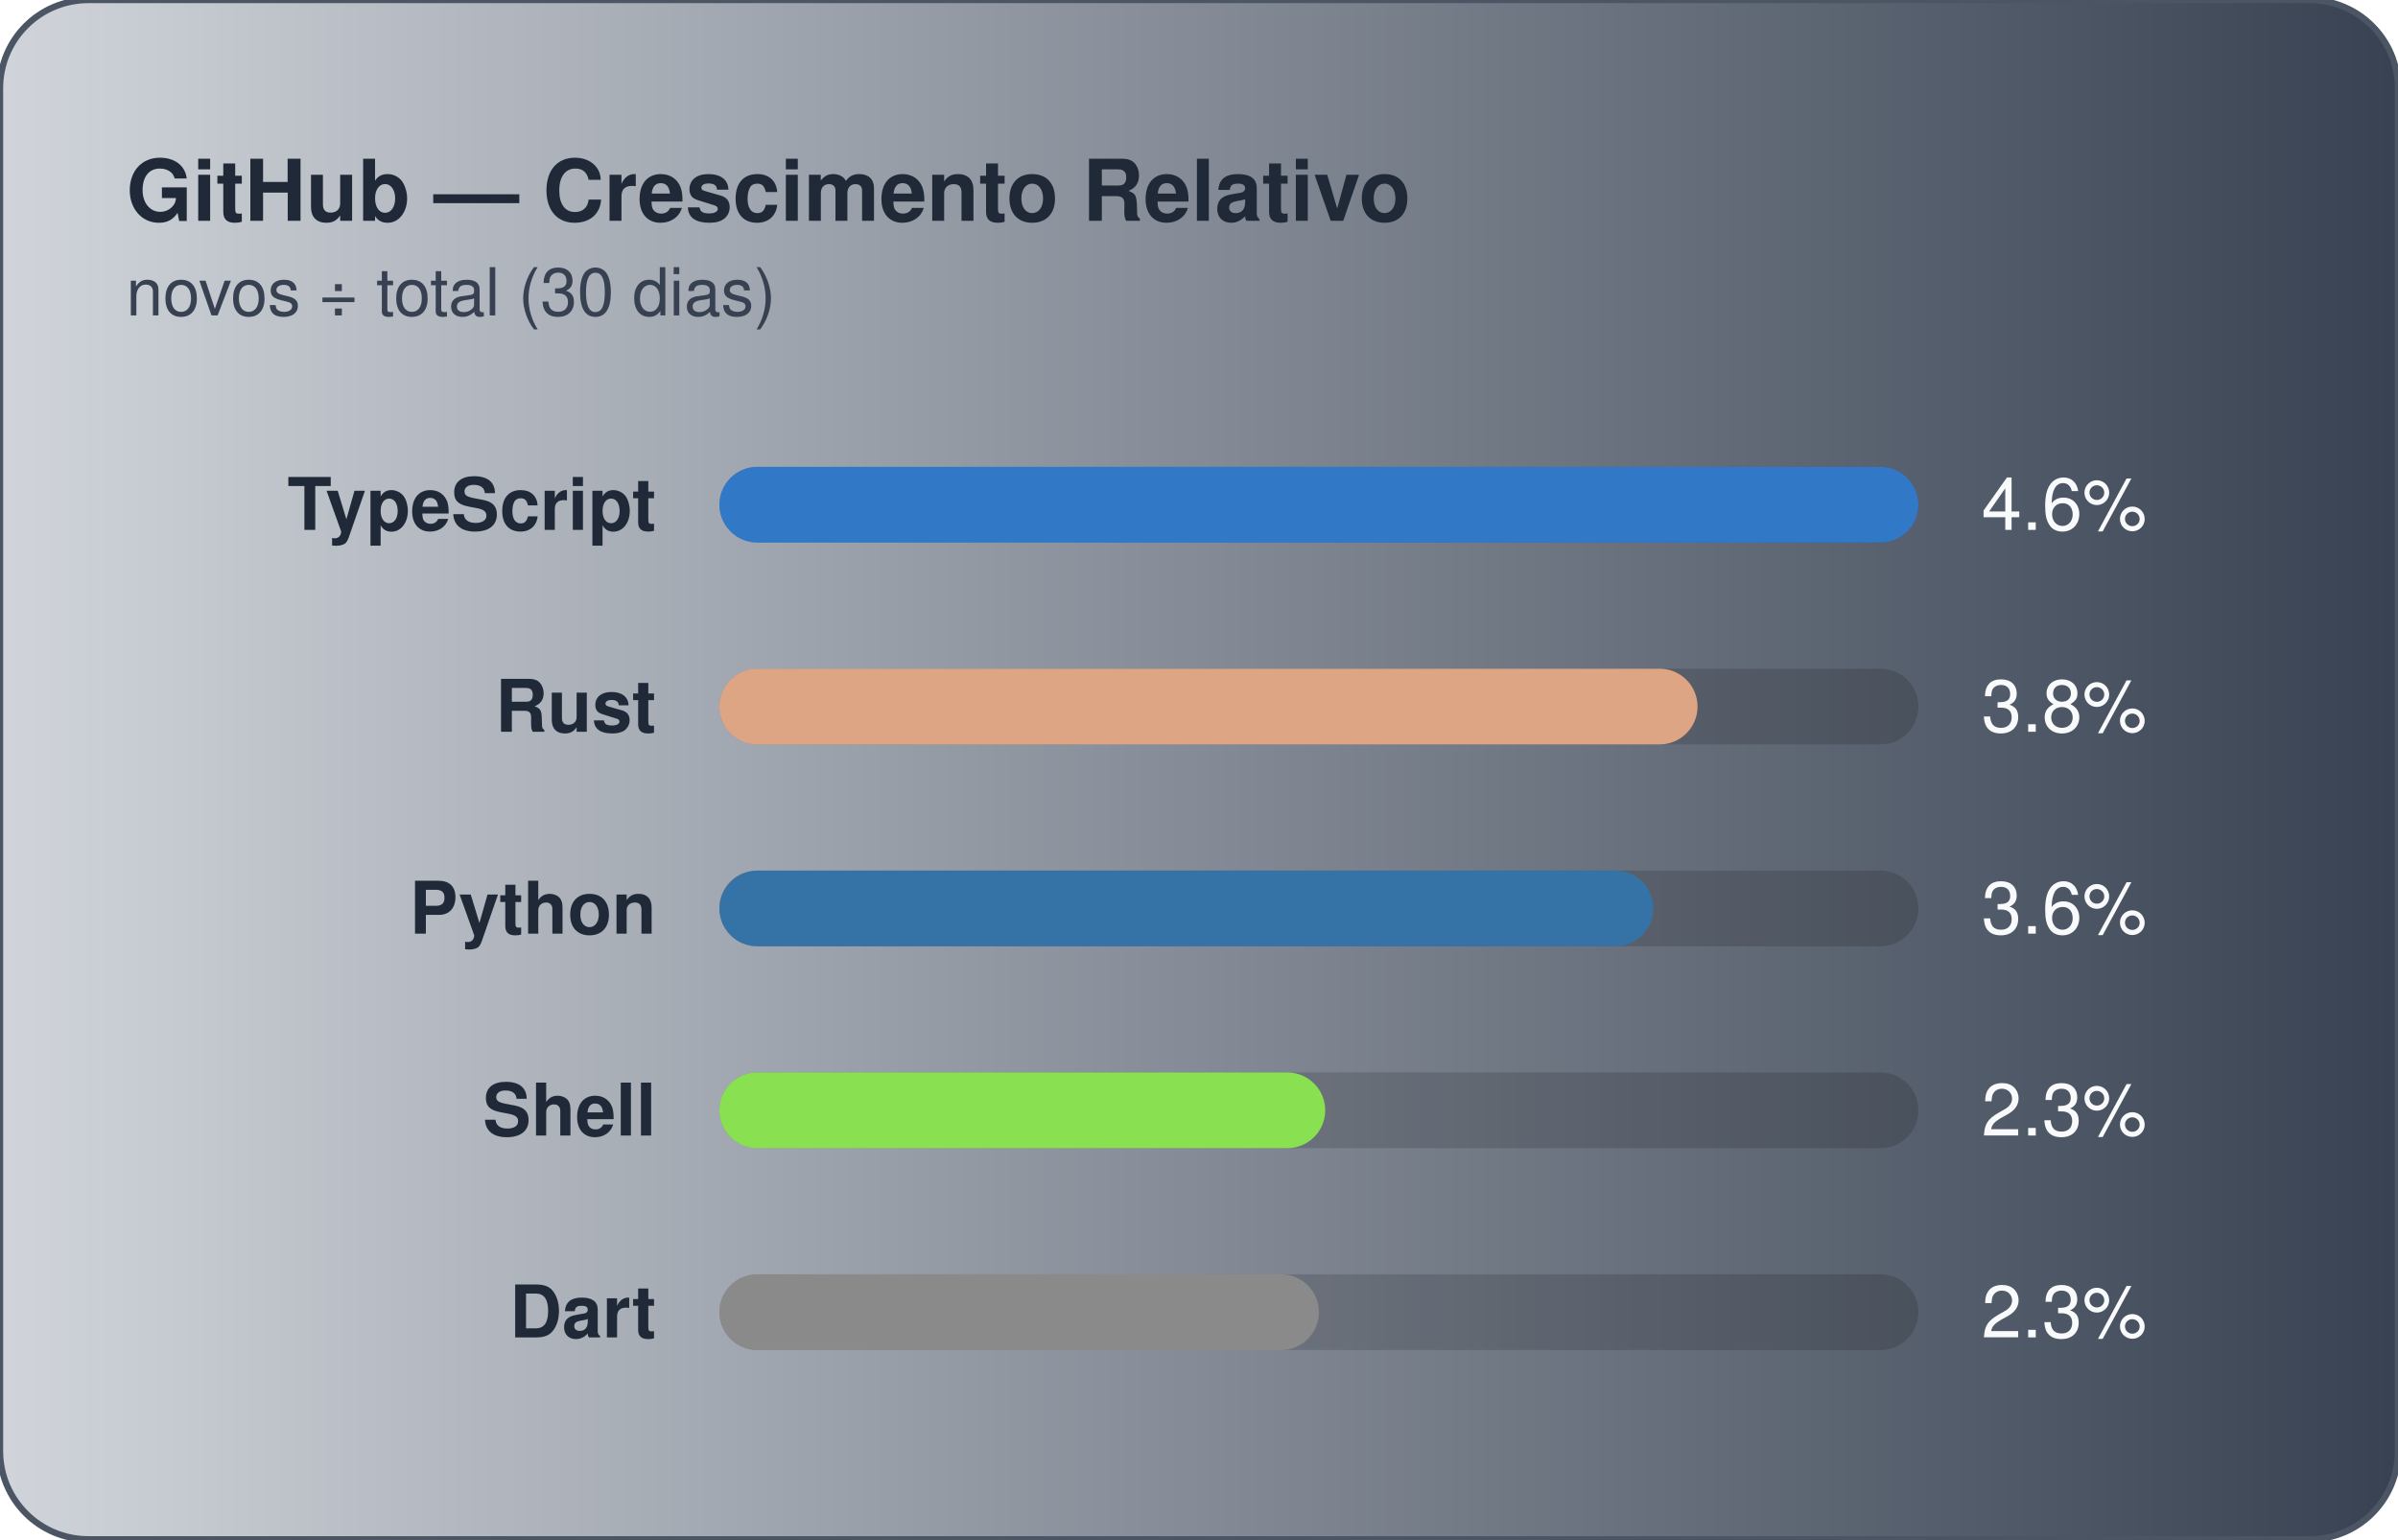
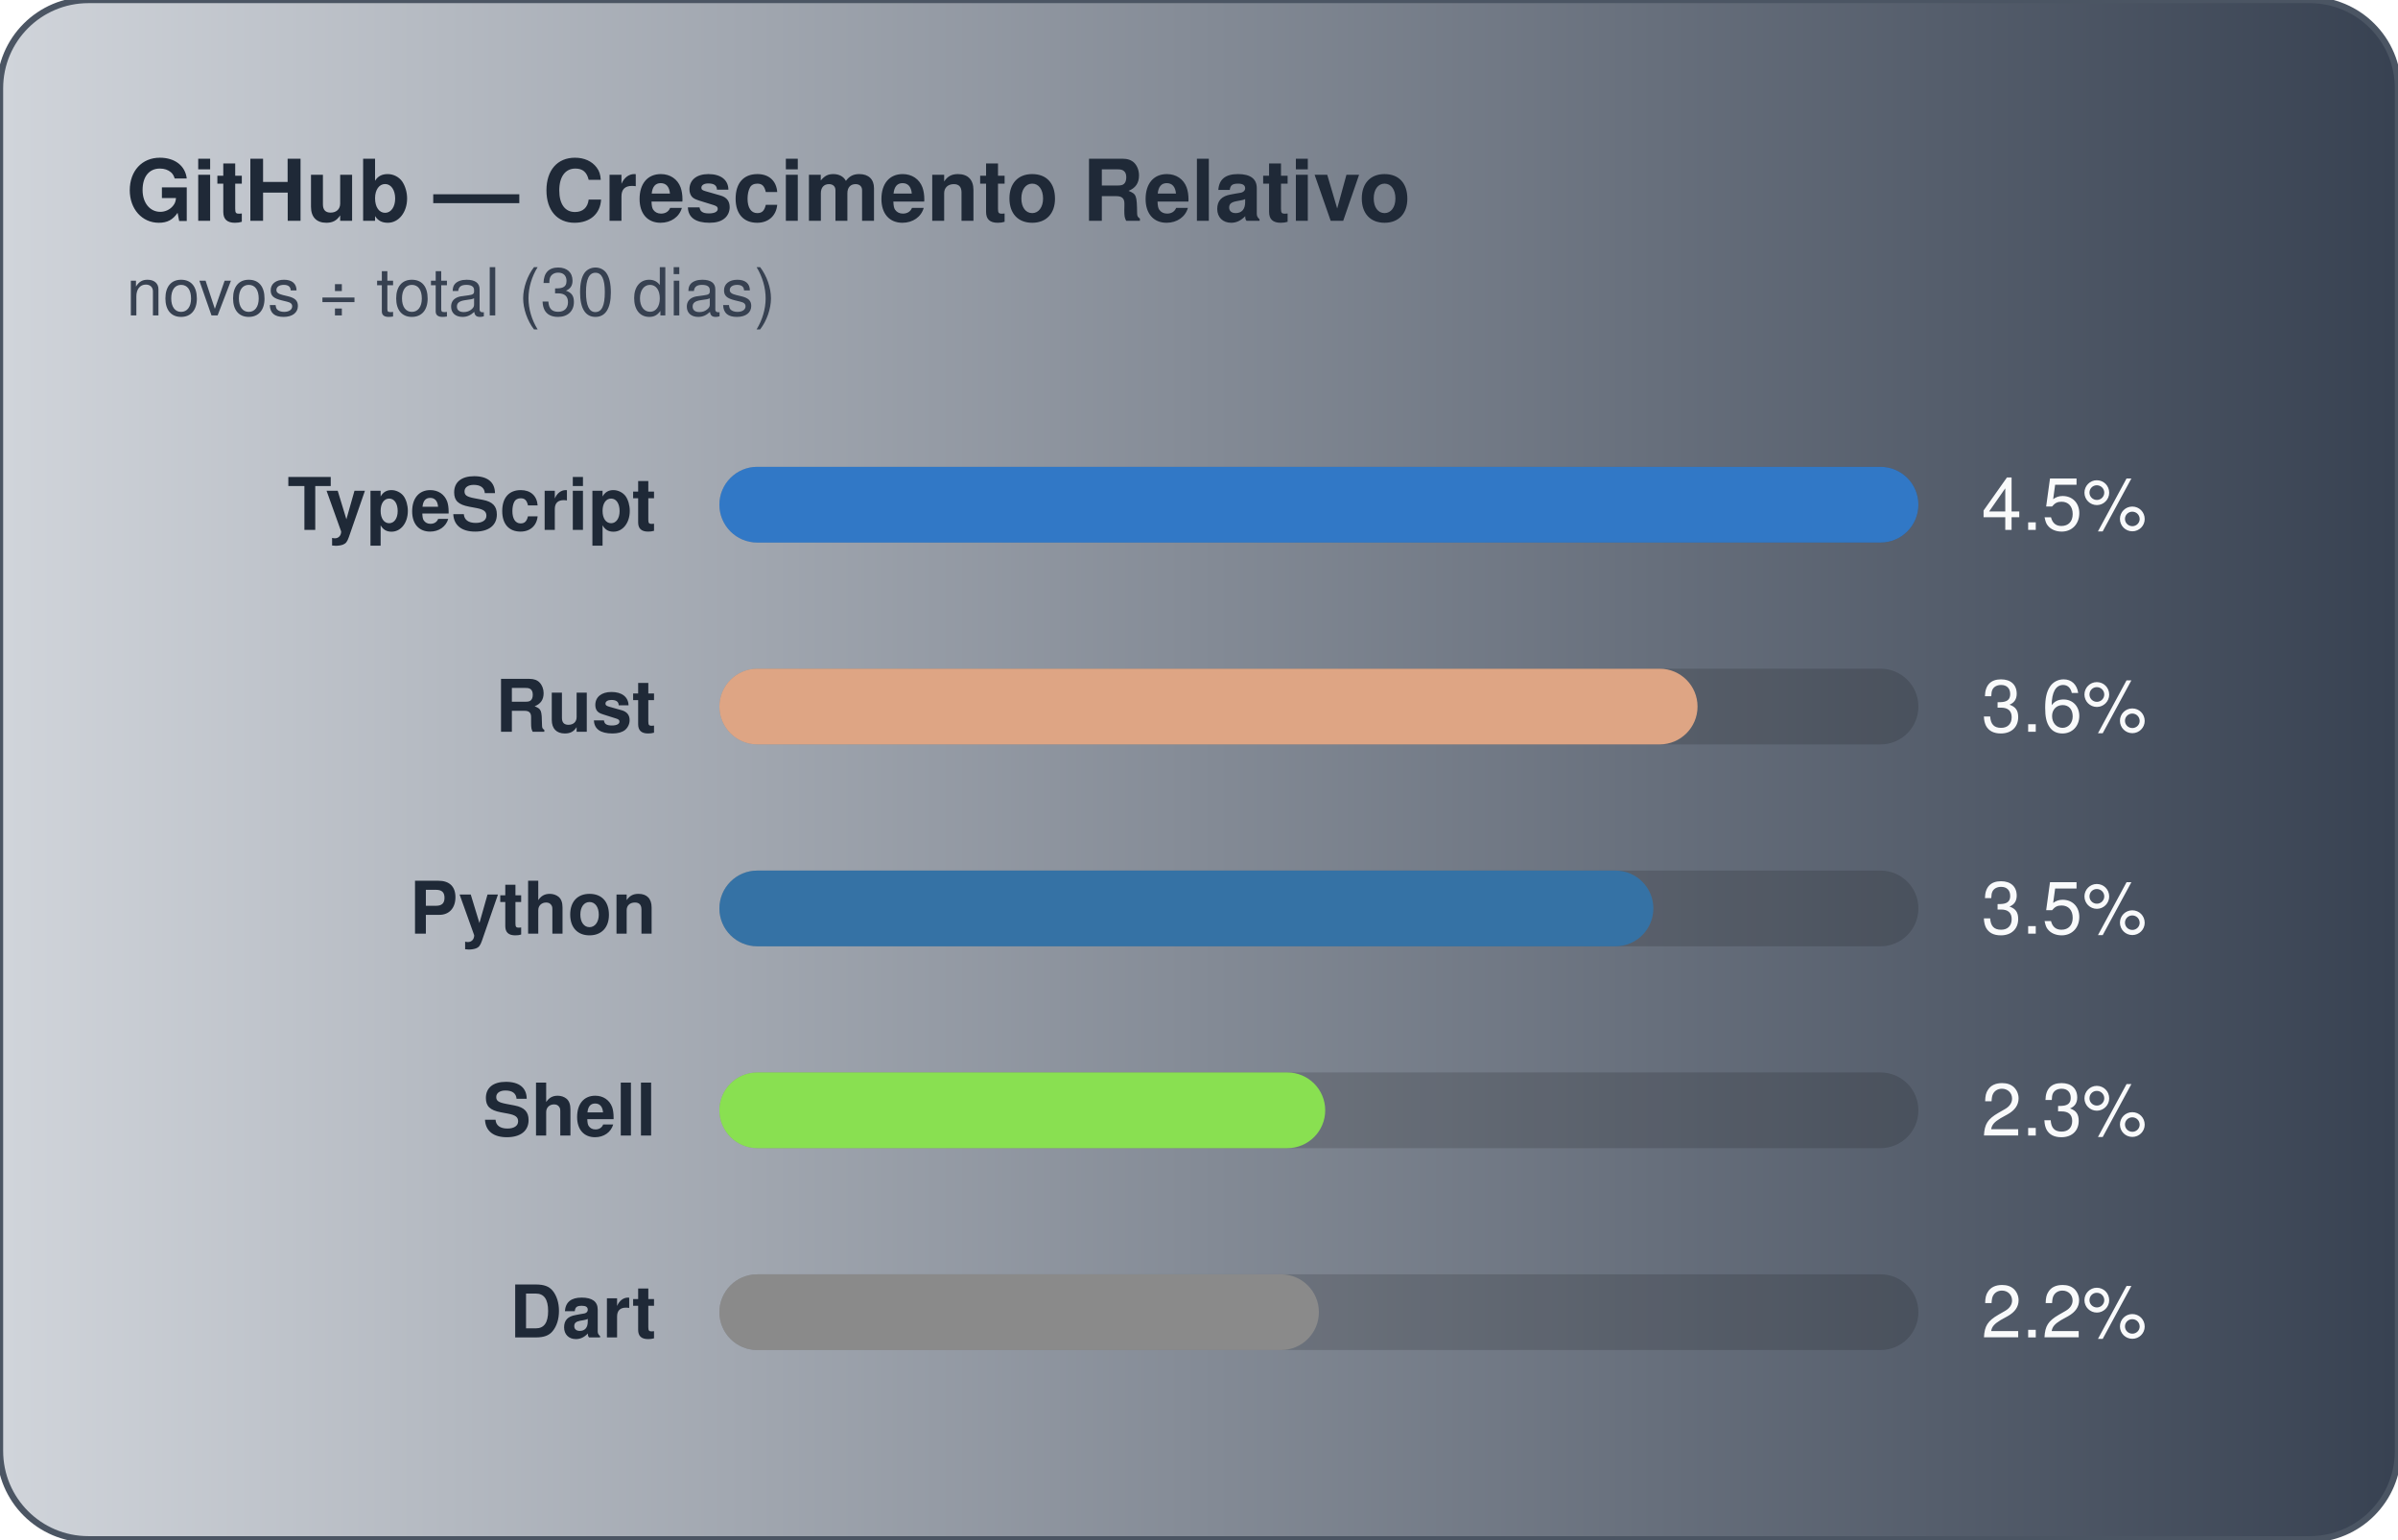
<svg xmlns="http://www.w3.org/2000/svg" width="380" height="244" viewBox="0 0 380 244" role="img" aria-label="GitHub — Crescimento Relativo (novos ÷ total (30 dias))">
  <defs>
    <linearGradient id="gradGithubGrowth" x1="0%" y1="0%" x2="100%" y2="0%">
      <stop offset="0%" stop-color="#D1D5DB" />
      <stop offset="100%" stop-color="#374151" />
    </linearGradient>
  </defs>
  <style>
    text { font-family: -apple-system, BlinkMacSystemFont, "Segoe UI", Helvetica, Arial, sans-serif; font-size: 11.5px; }
    .card { fill: url(#gradGithubGrowth); stroke: #4b5563; stroke-width: 1; }
    .title { fill: #1f2937; font-weight: 700; font-size: 13.5px; }
    .subtitle { fill: #374151; font-size: 10.5px; }
    .lbl { fill: #1f2937; font-weight: 600; }
    .val { fill: #f9fafb; }
    .track { fill: rgba(0,0,0,0.15); }
  </style>
  <rect x="0" y="0" width="380" height="244" rx="14" class="card" />
  <text x="20" y="35" class="title">GitHub — Crescimento Relativo</text>
  <text x="20" y="50" class="subtitle">novos ÷ total (30 dias)</text>
  <text x="104" y="84.0" text-anchor="end" class="lbl">TypeScript</text>
  <rect x="114" y="74.0" width="190" height="12" rx="6" class="track" />
  <rect x="114" y="74.0" width="190" height="12" rx="6" fill="#3178c6" />
-   <text x="314" y="84.0" class="val">4.6%</text>
+   <text x="314" y="84.0" class="val">4.5%</text>
  <text x="104" y="116.0" text-anchor="end" class="lbl">Rust</text>
  <rect x="114" y="106.0" width="190" height="12" rx="6" class="track" />
  <rect x="114" y="106.0" width="155" height="12" rx="6" fill="#dea584" />
-   <text x="314" y="116.0" class="val">3.8%</text>
+   <text x="314" y="116.0" class="val">3.6%</text>
  <text x="104" y="148.0" text-anchor="end" class="lbl">Python</text>
  <rect x="114" y="138.0" width="190" height="12" rx="6" class="track" />
  <rect x="114" y="138.0" width="148" height="12" rx="6" fill="#3572A5" />
-   <text x="314" y="148.0" class="val">3.6%</text>
+   <text x="314" y="148.0" class="val">3.5%</text>
  <text x="104" y="180.0" text-anchor="end" class="lbl">Shell</text>
  <rect x="114" y="170.0" width="190" height="12" rx="6" class="track" />
  <rect x="114" y="170.0" width="96" height="12" rx="6" fill="#89e051" />
  <text x="314" y="180.0" class="val">2.3%</text>
  <text x="104" y="212.0" text-anchor="end" class="lbl">Dart</text>
  <rect x="114" y="202.0" width="190" height="12" rx="6" class="track" />
  <rect x="114" y="202.0" width="95" height="12" rx="6" fill="#8a8a8a" />
-   <text x="314" y="212.0" class="val">2.3%</text>
+   <text x="314" y="212.0" class="val">2.2%</text>
</svg>
